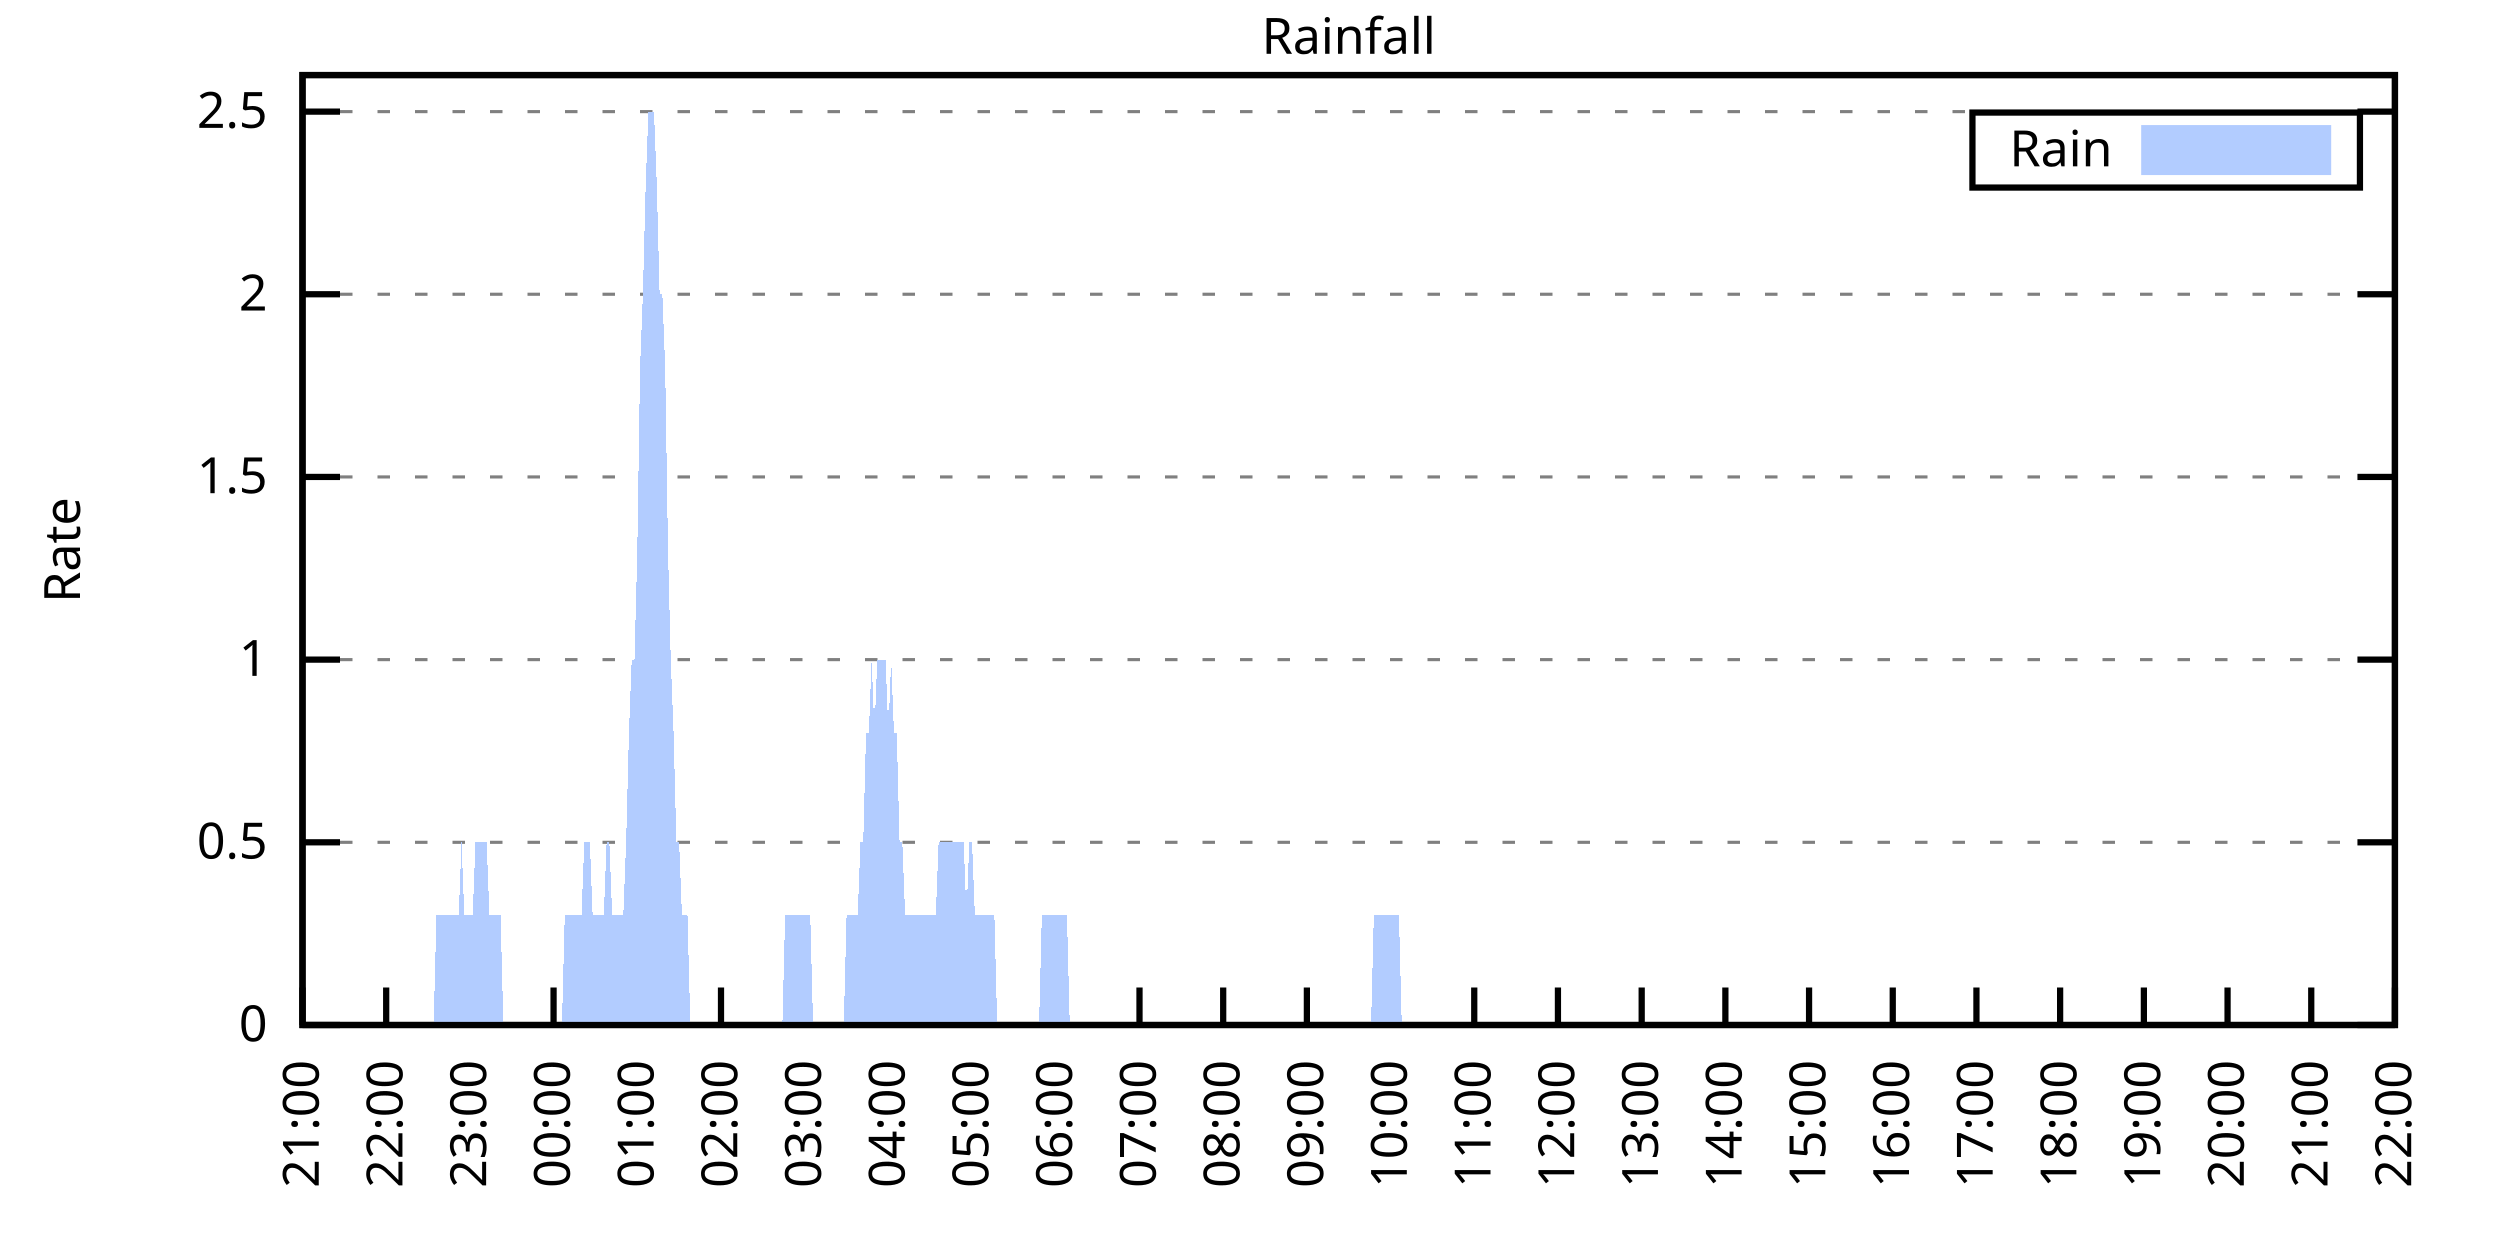
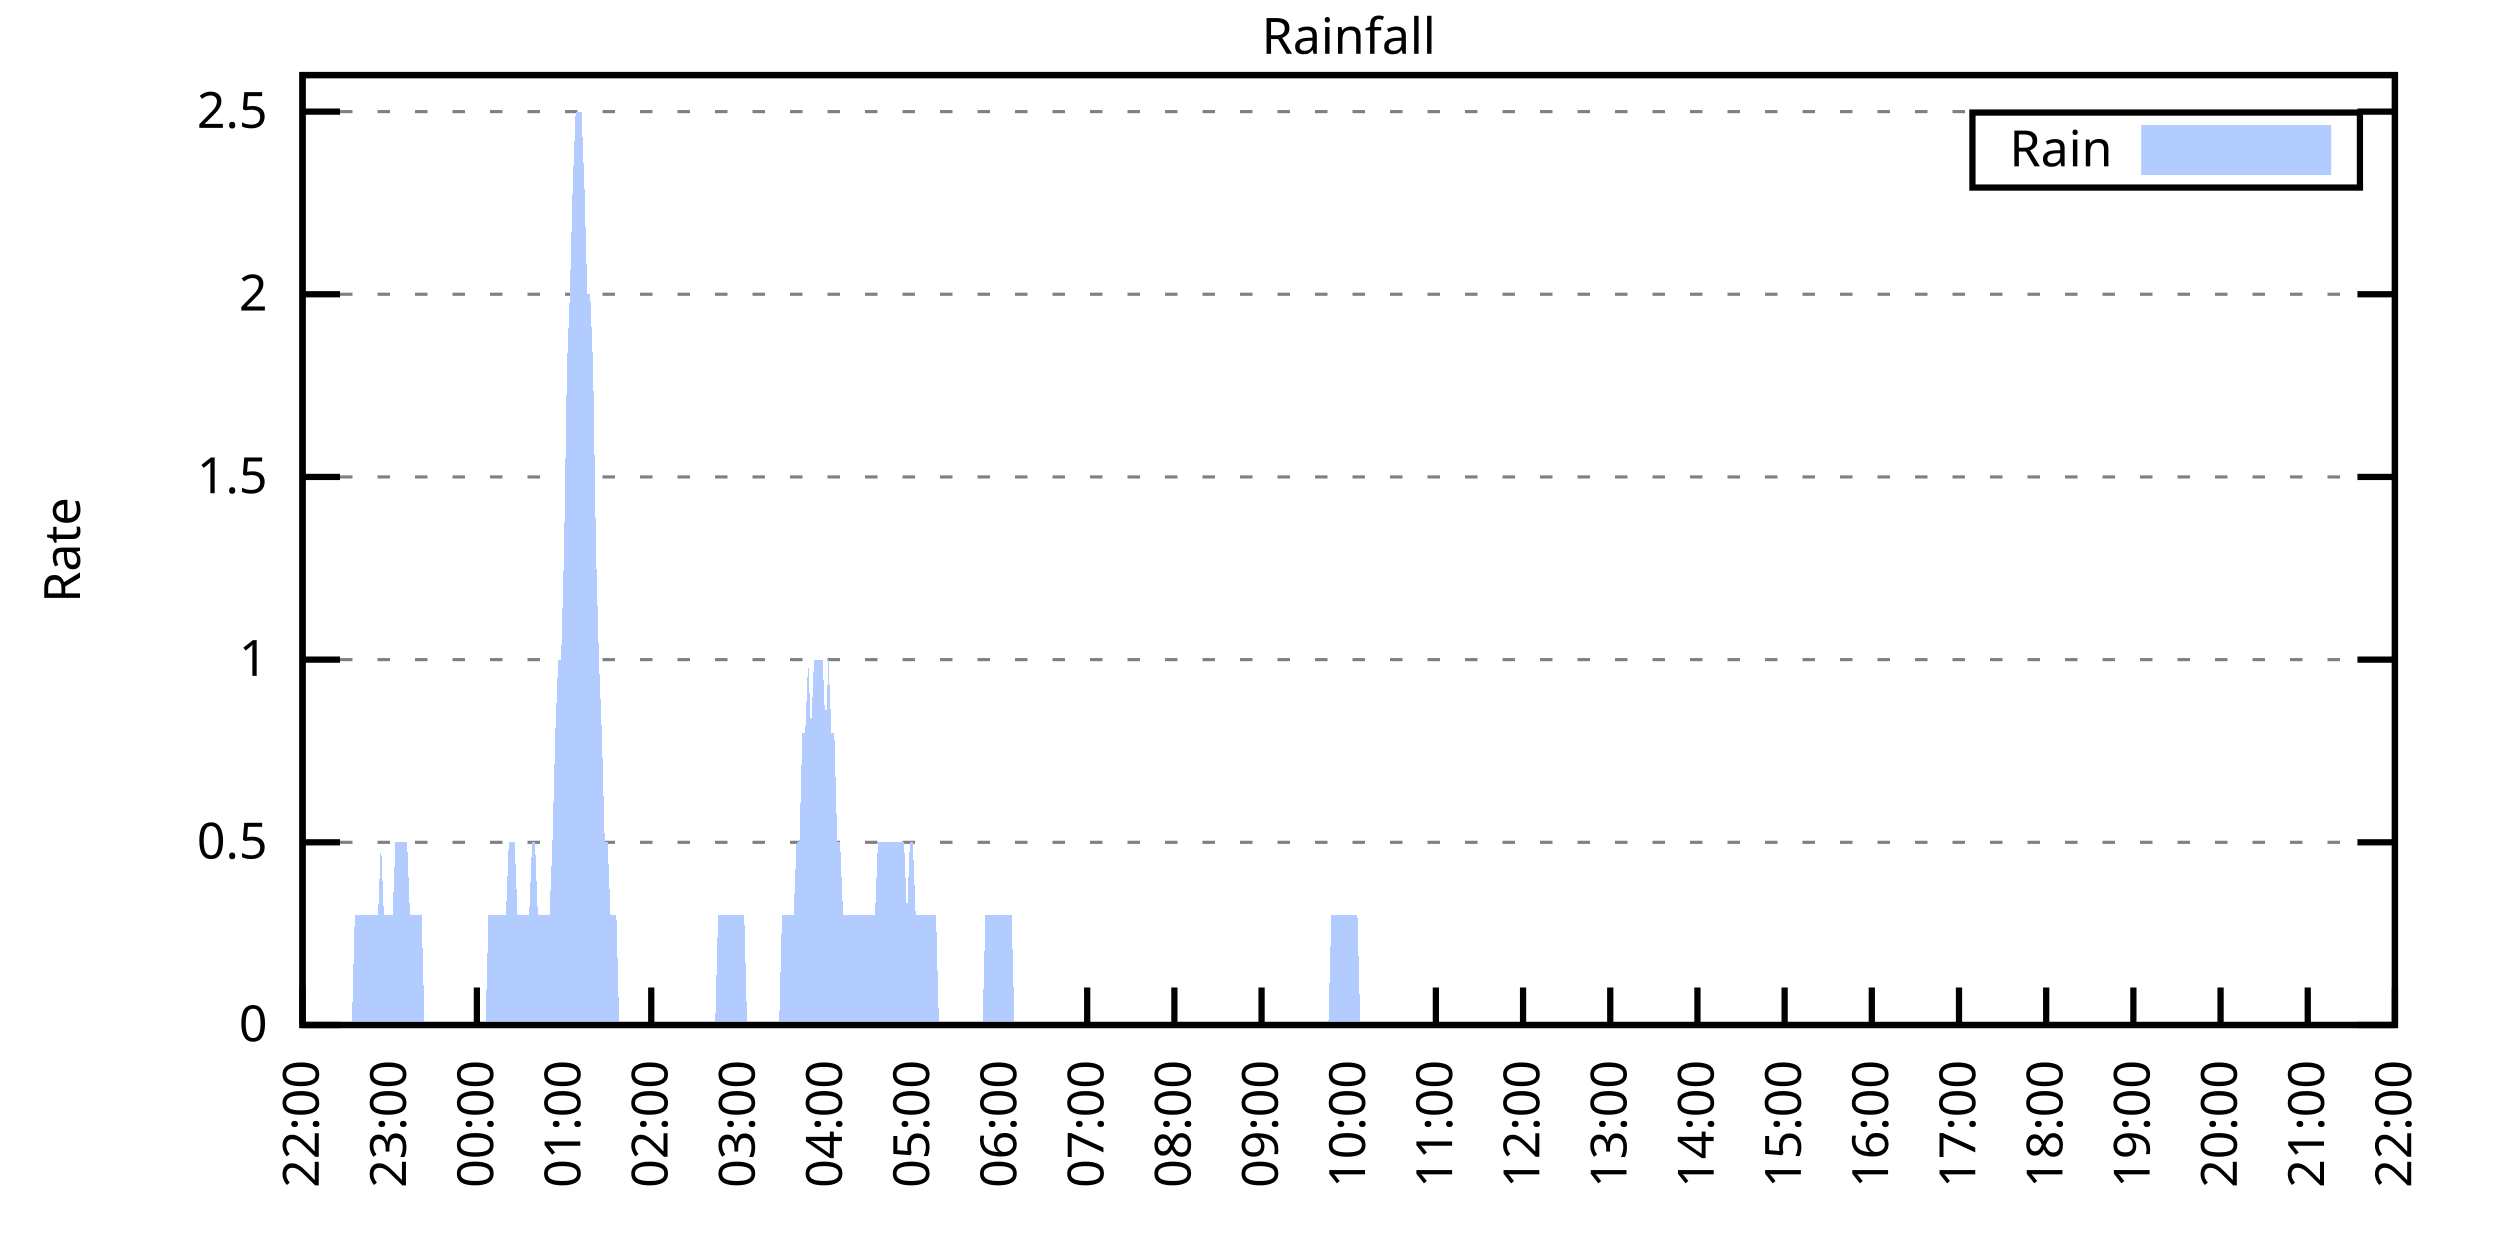
<svg xmlns="http://www.w3.org/2000/svg" xmlns:xlink="http://www.w3.org/1999/xlink" width="400" height="200" viewBox="0 0 400 200">
  <g id="gnuplot_canvas">
    <rect x="0" y="0" width="400" height="200" fill="none" />
    <defs>
      <circle id="gpDot" r="0.5" stroke-width="0.5" stroke="currentColor" />
      <path id="gpPt0" stroke-width="0.333" stroke="currentColor" d="M-1,0 h2 M0,-1 v2" />
      <path id="gpPt1" stroke-width="0.333" stroke="currentColor" d="M-1,-1 L1,1 M1,-1 L-1,1" />
      <path id="gpPt2" stroke-width="0.333" stroke="currentColor" d="M-1,0 L1,0 M0,-1 L0,1 M-1,-1 L1,1 M-1,1 L1,-1" />
      <rect id="gpPt3" stroke-width="0.333" stroke="currentColor" x="-1" y="-1" width="2" height="2" />
      <rect id="gpPt4" stroke-width="0.333" stroke="currentColor" fill="currentColor" x="-1" y="-1" width="2" height="2" />
      <circle id="gpPt5" stroke-width="0.333" stroke="currentColor" cx="0" cy="0" r="1" />
      <use xlink:href="#gpPt5" id="gpPt6" fill="currentColor" stroke="none" />
      <path id="gpPt7" stroke-width="0.333" stroke="currentColor" d="M0,-1.33 L-1.33,0.67 L1.33,0.67 z" />
      <use xlink:href="#gpPt7" id="gpPt8" fill="currentColor" stroke="none" />
      <use xlink:href="#gpPt7" id="gpPt9" stroke="currentColor" transform="rotate(180)" />
      <use xlink:href="#gpPt9" id="gpPt10" fill="currentColor" stroke="none" />
      <use xlink:href="#gpPt3" id="gpPt11" stroke="currentColor" transform="rotate(45)" />
      <use xlink:href="#gpPt11" id="gpPt12" fill="currentColor" stroke="none" />
      <path id="gpPt13" stroke-width="0.333" stroke="currentColor" d="M0,1.330 L1.265,0.411 L0.782,-1.067 L-0.782,-1.076 L-1.265,0.411 z" />
      <use xlink:href="#gpPt13" id="gpPt14" fill="currentColor" stroke="none" />
      <filter id="textbox" filterUnits="objectBoundingBox" x="0" y="0" height="1" width="1">
        <feFlood flood-color="white" flood-opacity="1" result="bgnd" />
        <feComposite in="SourceGraphic" in2="bgnd" operator="atop" />
      </filter>
      <filter id="greybox" filterUnits="objectBoundingBox" x="0" y="0" height="1" width="1">
        <feFlood flood-color="lightgrey" flood-opacity="1" result="grey" />
        <feComposite in="SourceGraphic" in2="grey" operator="atop" />
      </filter>
    </defs>
    <g fill="none" color="white" stroke="currentColor" stroke-width="1.00" stroke-linecap="butt" stroke-linejoin="miter">
</g>
    <g fill="none" color="black" stroke="currentColor" stroke-width="1.00" stroke-linecap="butt" stroke-linejoin="miter">
      <g stroke="none" shape-rendering="crispEdges">
        <polygon fill="rgb(255, 255, 255)" points="48.40,164.00 383.18,164.00 383.18,12.02 48.40,12.02 " />
      </g>
    </g>
    <g fill="none" color="black" stroke="currentColor" stroke-width="1.00" stroke-linecap="butt" stroke-linejoin="miter">
</g>
    <g fill="none" color="black" stroke="black" stroke-width="0.50" stroke-linecap="butt" stroke-linejoin="miter">
</g>
    <g fill="none" color="gray" stroke="currentColor" stroke-width="0.50" stroke-linecap="butt" stroke-linejoin="miter">
      <path stroke="gray" stroke-dasharray="2,4" class="gridline" d="M48.40,164.00 L383.19,164.00  " />
    </g>
    <g fill="none" color="gray" stroke="gray" stroke-width="1.00" stroke-linecap="butt" stroke-linejoin="miter">
</g>
    <g fill="none" color="black" stroke="currentColor" stroke-width="1.00" stroke-linecap="butt" stroke-linejoin="miter">
      <path stroke="black" d="M48.40,164.00 L54.40,164.00 M383.19,164.00 L377.19,164.00  " />
      <g transform="translate(42.80,166.60)" stroke="none" fill="black" font-family="Sans" font-size="8.00" text-anchor="end">
        <text>
          <tspan font-family="Sans"> 0</tspan>
        </text>
      </g>
    </g>
    <g fill="none" color="black" stroke="currentColor" stroke-width="1.00" stroke-linecap="butt" stroke-linejoin="miter">
</g>
    <g fill="none" color="black" stroke="black" stroke-width="0.50" stroke-linecap="butt" stroke-linejoin="miter">
</g>
    <g fill="none" color="gray" stroke="currentColor" stroke-width="0.50" stroke-linecap="butt" stroke-linejoin="miter">
      <path stroke="gray" stroke-dasharray="2,4" class="gridline" d="M48.40,134.77 L383.19,134.77  " />
    </g>
    <g fill="none" color="gray" stroke="gray" stroke-width="1.00" stroke-linecap="butt" stroke-linejoin="miter">
</g>
    <g fill="none" color="black" stroke="currentColor" stroke-width="1.00" stroke-linecap="butt" stroke-linejoin="miter">
      <path stroke="black" d="M48.40,134.77 L54.40,134.77 M383.19,134.77 L377.19,134.77  " />
      <g transform="translate(42.80,137.37)" stroke="none" fill="black" font-family="Sans" font-size="8.00" text-anchor="end">
        <text>
          <tspan font-family="Sans"> 0.5</tspan>
        </text>
      </g>
    </g>
    <g fill="none" color="black" stroke="currentColor" stroke-width="1.00" stroke-linecap="butt" stroke-linejoin="miter">
</g>
    <g fill="none" color="black" stroke="black" stroke-width="0.50" stroke-linecap="butt" stroke-linejoin="miter">
</g>
    <g fill="none" color="gray" stroke="currentColor" stroke-width="0.50" stroke-linecap="butt" stroke-linejoin="miter">
      <path stroke="gray" stroke-dasharray="2,4" class="gridline" d="M48.40,105.54 L383.19,105.54  " />
    </g>
    <g fill="none" color="gray" stroke="gray" stroke-width="1.00" stroke-linecap="butt" stroke-linejoin="miter">
</g>
    <g fill="none" color="black" stroke="currentColor" stroke-width="1.00" stroke-linecap="butt" stroke-linejoin="miter">
      <path stroke="black" d="M48.40,105.54 L54.40,105.54 M383.19,105.54 L377.19,105.54  " />
      <g transform="translate(42.80,108.14)" stroke="none" fill="black" font-family="Sans" font-size="8.00" text-anchor="end">
        <text>
          <tspan font-family="Sans"> 1</tspan>
        </text>
      </g>
    </g>
    <g fill="none" color="black" stroke="currentColor" stroke-width="1.00" stroke-linecap="butt" stroke-linejoin="miter">
</g>
    <g fill="none" color="black" stroke="black" stroke-width="0.50" stroke-linecap="butt" stroke-linejoin="miter">
</g>
    <g fill="none" color="gray" stroke="currentColor" stroke-width="0.50" stroke-linecap="butt" stroke-linejoin="miter">
      <path stroke="gray" stroke-dasharray="2,4" class="gridline" d="M48.40,76.31 L383.19,76.31  " />
    </g>
    <g fill="none" color="gray" stroke="gray" stroke-width="1.00" stroke-linecap="butt" stroke-linejoin="miter">
</g>
    <g fill="none" color="black" stroke="currentColor" stroke-width="1.00" stroke-linecap="butt" stroke-linejoin="miter">
      <path stroke="black" d="M48.40,76.31 L54.40,76.31 M383.19,76.31 L377.19,76.31  " />
      <g transform="translate(42.80,78.91)" stroke="none" fill="black" font-family="Sans" font-size="8.00" text-anchor="end">
        <text>
          <tspan font-family="Sans"> 1.5</tspan>
        </text>
      </g>
    </g>
    <g fill="none" color="black" stroke="currentColor" stroke-width="1.00" stroke-linecap="butt" stroke-linejoin="miter">
</g>
    <g fill="none" color="black" stroke="black" stroke-width="0.50" stroke-linecap="butt" stroke-linejoin="miter">
</g>
    <g fill="none" color="gray" stroke="currentColor" stroke-width="0.50" stroke-linecap="butt" stroke-linejoin="miter">
      <path stroke="gray" stroke-dasharray="2,4" class="gridline" d="M48.40,47.08 L383.19,47.08  " />
    </g>
    <g fill="none" color="gray" stroke="gray" stroke-width="1.00" stroke-linecap="butt" stroke-linejoin="miter">
</g>
    <g fill="none" color="black" stroke="currentColor" stroke-width="1.00" stroke-linecap="butt" stroke-linejoin="miter">
      <path stroke="black" d="M48.40,47.08 L54.40,47.08 M383.19,47.08 L377.19,47.08  " />
      <g transform="translate(42.80,49.68)" stroke="none" fill="black" font-family="Sans" font-size="8.00" text-anchor="end">
        <text>
          <tspan font-family="Sans"> 2</tspan>
        </text>
      </g>
    </g>
    <g fill="none" color="black" stroke="currentColor" stroke-width="1.00" stroke-linecap="butt" stroke-linejoin="miter">
</g>
    <g fill="none" color="black" stroke="black" stroke-width="0.50" stroke-linecap="butt" stroke-linejoin="miter">
</g>
    <g fill="none" color="gray" stroke="currentColor" stroke-width="0.50" stroke-linecap="butt" stroke-linejoin="miter">
      <path stroke="gray" stroke-dasharray="2,4" class="gridline" d="M48.40,17.86 L383.19,17.86  " />
    </g>
    <g fill="none" color="gray" stroke="gray" stroke-width="1.00" stroke-linecap="butt" stroke-linejoin="miter">
</g>
    <g fill="none" color="black" stroke="currentColor" stroke-width="1.00" stroke-linecap="butt" stroke-linejoin="miter">
      <path stroke="black" d="M48.40,17.86 L54.40,17.86 M383.19,17.86 L377.19,17.86  " />
      <g transform="translate(42.80,20.46)" stroke="none" fill="black" font-family="Sans" font-size="8.00" text-anchor="end">
        <text>
          <tspan font-family="Sans"> 2.5</tspan>
        </text>
      </g>
    </g>
    <g fill="none" color="black" stroke="currentColor" stroke-width="1.00" stroke-linecap="butt" stroke-linejoin="miter">
      <path stroke="black" d="M48.40,164.00 L48.40,158.00  " />
      <g transform="translate(51.00,169.60) rotate(270.00)" stroke="none" fill="black" font-family="Sans" font-size="8.00" text-anchor="end">
        <text>
-           <tspan font-family="Sans">21:00</tspan>
-         </text>
-       </g>
-     </g>
-     <g fill="none" color="black" stroke="currentColor" stroke-width="1.00" stroke-linecap="butt" stroke-linejoin="miter">
-       <path stroke="black" d="M61.79,164.00 L61.79,158.00  " />
-       <g transform="translate(64.39,169.60) rotate(270.00)" stroke="none" fill="black" font-family="Sans" font-size="8.00" text-anchor="end">
-         <text>
          <tspan font-family="Sans">22:00</tspan>
        </text>
      </g>
    </g>
    <g fill="none" color="black" stroke="currentColor" stroke-width="1.00" stroke-linecap="butt" stroke-linejoin="miter">
-       <path stroke="black" d="M75.18,164.00 L75.18,158.00  " />
-       <g transform="translate(77.78,169.60) rotate(270.00)" stroke="none" fill="black" font-family="Sans" font-size="8.00" text-anchor="end">
+       <path stroke="black" d="M62.35,164.00 L62.35,158.00  " />
+       <g transform="translate(64.95,169.60) rotate(270.00)" stroke="none" fill="black" font-family="Sans" font-size="8.00" text-anchor="end">
        <text>
          <tspan font-family="Sans">23:00</tspan>
        </text>
      </g>
    </g>
    <g fill="none" color="black" stroke="currentColor" stroke-width="1.00" stroke-linecap="butt" stroke-linejoin="miter">
-       <path stroke="black" d="M88.57,164.00 L88.57,158.00  " />
-       <g transform="translate(91.17,169.60) rotate(270.00)" stroke="none" fill="black" font-family="Sans" font-size="8.00" text-anchor="end">
+       <path stroke="black" d="M76.30,164.00 L76.30,158.00  " />
+       <g transform="translate(78.90,169.60) rotate(270.00)" stroke="none" fill="black" font-family="Sans" font-size="8.00" text-anchor="end">
        <text>
          <tspan font-family="Sans">00:00</tspan>
        </text>
      </g>
    </g>
    <g fill="none" color="black" stroke="currentColor" stroke-width="1.00" stroke-linecap="butt" stroke-linejoin="miter">
-       <path stroke="black" d="M101.97,164.00 L101.97,158.00  " />
-       <g transform="translate(104.57,169.60) rotate(270.00)" stroke="none" fill="black" font-family="Sans" font-size="8.00" text-anchor="end">
+       <path stroke="black" d="M90.25,164.00 L90.25,158.00  " />
+       <g transform="translate(92.85,169.60) rotate(270.00)" stroke="none" fill="black" font-family="Sans" font-size="8.00" text-anchor="end">
        <text>
          <tspan font-family="Sans">01:00</tspan>
        </text>
      </g>
    </g>
    <g fill="none" color="black" stroke="currentColor" stroke-width="1.00" stroke-linecap="butt" stroke-linejoin="miter">
-       <path stroke="black" d="M115.36,164.00 L115.36,158.00  " />
-       <g transform="translate(117.96,169.60) rotate(270.00)" stroke="none" fill="black" font-family="Sans" font-size="8.00" text-anchor="end">
+       <path stroke="black" d="M104.20,164.00 L104.20,158.00  " />
+       <g transform="translate(106.80,169.60) rotate(270.00)" stroke="none" fill="black" font-family="Sans" font-size="8.00" text-anchor="end">
        <text>
          <tspan font-family="Sans">02:00</tspan>
        </text>
      </g>
    </g>
    <g fill="none" color="black" stroke="currentColor" stroke-width="1.00" stroke-linecap="butt" stroke-linejoin="miter">
-       <path stroke="black" d="M128.75,164.00 L128.75,158.00  " />
-       <g transform="translate(131.35,169.60) rotate(270.00)" stroke="none" fill="black" font-family="Sans" font-size="8.00" text-anchor="end">
+       <path stroke="black" d="M118.15,164.00 L118.15,158.00  " />
+       <g transform="translate(120.75,169.60) rotate(270.00)" stroke="none" fill="black" font-family="Sans" font-size="8.00" text-anchor="end">
        <text>
          <tspan font-family="Sans">03:00</tspan>
        </text>
      </g>
    </g>
    <g fill="none" color="black" stroke="currentColor" stroke-width="1.00" stroke-linecap="butt" stroke-linejoin="miter">
-       <path stroke="black" d="M142.14,164.00 L142.14,158.00  " />
-       <g transform="translate(144.74,169.60) rotate(270.00)" stroke="none" fill="black" font-family="Sans" font-size="8.00" text-anchor="end">
+       <path stroke="black" d="M132.10,164.00 L132.10,158.00  " />
+       <g transform="translate(134.70,169.60) rotate(270.00)" stroke="none" fill="black" font-family="Sans" font-size="8.00" text-anchor="end">
        <text>
          <tspan font-family="Sans">04:00</tspan>
        </text>
      </g>
    </g>
    <g fill="none" color="black" stroke="currentColor" stroke-width="1.00" stroke-linecap="butt" stroke-linejoin="miter">
-       <path stroke="black" d="M155.53,164.00 L155.53,158.00  " />
-       <g transform="translate(158.13,169.60) rotate(270.00)" stroke="none" fill="black" font-family="Sans" font-size="8.00" text-anchor="end">
+       <path stroke="black" d="M146.05,164.00 L146.05,158.00  " />
+       <g transform="translate(148.65,169.60) rotate(270.00)" stroke="none" fill="black" font-family="Sans" font-size="8.00" text-anchor="end">
        <text>
          <tspan font-family="Sans">05:00</tspan>
        </text>
      </g>
    </g>
    <g fill="none" color="black" stroke="currentColor" stroke-width="1.00" stroke-linecap="butt" stroke-linejoin="miter">
-       <path stroke="black" d="M168.92,164.00 L168.92,158.00  " />
-       <g transform="translate(171.52,169.60) rotate(270.00)" stroke="none" fill="black" font-family="Sans" font-size="8.00" text-anchor="end">
+       <path stroke="black" d="M160.00,164.00 L160.00,158.00  " />
+       <g transform="translate(162.60,169.60) rotate(270.00)" stroke="none" fill="black" font-family="Sans" font-size="8.00" text-anchor="end">
        <text>
          <tspan font-family="Sans">06:00</tspan>
        </text>
      </g>
    </g>
    <g fill="none" color="black" stroke="currentColor" stroke-width="1.00" stroke-linecap="butt" stroke-linejoin="miter">
-       <path stroke="black" d="M182.32,164.00 L182.32,158.00  " />
-       <g transform="translate(184.92,169.60) rotate(270.00)" stroke="none" fill="black" font-family="Sans" font-size="8.00" text-anchor="end">
+       <path stroke="black" d="M173.95,164.00 L173.95,158.00  " />
+       <g transform="translate(176.55,169.60) rotate(270.00)" stroke="none" fill="black" font-family="Sans" font-size="8.00" text-anchor="end">
        <text>
          <tspan font-family="Sans">07:00</tspan>
        </text>
      </g>
    </g>
    <g fill="none" color="black" stroke="currentColor" stroke-width="1.00" stroke-linecap="butt" stroke-linejoin="miter">
-       <path stroke="black" d="M195.71,164.00 L195.71,158.00  " />
-       <g transform="translate(198.31,169.60) rotate(270.00)" stroke="none" fill="black" font-family="Sans" font-size="8.00" text-anchor="end">
+       <path stroke="black" d="M187.90,164.00 L187.90,158.00  " />
+       <g transform="translate(190.50,169.60) rotate(270.00)" stroke="none" fill="black" font-family="Sans" font-size="8.00" text-anchor="end">
        <text>
          <tspan font-family="Sans">08:00</tspan>
        </text>
      </g>
    </g>
    <g fill="none" color="black" stroke="currentColor" stroke-width="1.00" stroke-linecap="butt" stroke-linejoin="miter">
-       <path stroke="black" d="M209.10,164.00 L209.10,158.00  " />
-       <g transform="translate(211.70,169.60) rotate(270.00)" stroke="none" fill="black" font-family="Sans" font-size="8.00" text-anchor="end">
+       <path stroke="black" d="M201.85,164.00 L201.85,158.00  " />
+       <g transform="translate(204.45,169.60) rotate(270.00)" stroke="none" fill="black" font-family="Sans" font-size="8.00" text-anchor="end">
        <text>
          <tspan font-family="Sans">09:00</tspan>
        </text>
      </g>
    </g>
    <g fill="none" color="black" stroke="currentColor" stroke-width="1.00" stroke-linecap="butt" stroke-linejoin="miter">
-       <path stroke="black" d="M222.49,164.00 L222.49,158.00  " />
-       <g transform="translate(225.09,169.60) rotate(270.00)" stroke="none" fill="black" font-family="Sans" font-size="8.00" text-anchor="end">
+       <path stroke="black" d="M215.80,164.00 L215.80,158.00  " />
+       <g transform="translate(218.40,169.60) rotate(270.00)" stroke="none" fill="black" font-family="Sans" font-size="8.00" text-anchor="end">
        <text>
          <tspan font-family="Sans">10:00</tspan>
        </text>
      </g>
    </g>
    <g fill="none" color="black" stroke="currentColor" stroke-width="1.00" stroke-linecap="butt" stroke-linejoin="miter">
-       <path stroke="black" d="M235.88,164.00 L235.88,158.00  " />
-       <g transform="translate(238.48,169.60) rotate(270.00)" stroke="none" fill="black" font-family="Sans" font-size="8.00" text-anchor="end">
+       <path stroke="black" d="M229.74,164.00 L229.74,158.00  " />
+       <g transform="translate(232.34,169.60) rotate(270.00)" stroke="none" fill="black" font-family="Sans" font-size="8.00" text-anchor="end">
        <text>
          <tspan font-family="Sans">11:00</tspan>
        </text>
      </g>
    </g>
    <g fill="none" color="black" stroke="currentColor" stroke-width="1.00" stroke-linecap="butt" stroke-linejoin="miter">
-       <path stroke="black" d="M249.27,164.00 L249.27,158.00  " />
-       <g transform="translate(251.87,169.60) rotate(270.00)" stroke="none" fill="black" font-family="Sans" font-size="8.00" text-anchor="end">
+       <path stroke="black" d="M243.69,164.00 L243.69,158.00  " />
+       <g transform="translate(246.29,169.60) rotate(270.00)" stroke="none" fill="black" font-family="Sans" font-size="8.00" text-anchor="end">
        <text>
          <tspan font-family="Sans">12:00</tspan>
        </text>
      </g>
    </g>
    <g fill="none" color="black" stroke="currentColor" stroke-width="1.00" stroke-linecap="butt" stroke-linejoin="miter">
-       <path stroke="black" d="M262.67,164.00 L262.67,158.00  " />
-       <g transform="translate(265.27,169.60) rotate(270.00)" stroke="none" fill="black" font-family="Sans" font-size="8.00" text-anchor="end">
+       <path stroke="black" d="M257.64,164.00 L257.64,158.00  " />
+       <g transform="translate(260.24,169.60) rotate(270.00)" stroke="none" fill="black" font-family="Sans" font-size="8.00" text-anchor="end">
        <text>
          <tspan font-family="Sans">13:00</tspan>
        </text>
      </g>
    </g>
    <g fill="none" color="black" stroke="currentColor" stroke-width="1.00" stroke-linecap="butt" stroke-linejoin="miter">
-       <path stroke="black" d="M276.06,164.00 L276.06,158.00  " />
-       <g transform="translate(278.66,169.60) rotate(270.00)" stroke="none" fill="black" font-family="Sans" font-size="8.00" text-anchor="end">
+       <path stroke="black" d="M271.59,164.00 L271.59,158.00  " />
+       <g transform="translate(274.19,169.60) rotate(270.00)" stroke="none" fill="black" font-family="Sans" font-size="8.00" text-anchor="end">
        <text>
          <tspan font-family="Sans">14:00</tspan>
        </text>
      </g>
    </g>
    <g fill="none" color="black" stroke="currentColor" stroke-width="1.00" stroke-linecap="butt" stroke-linejoin="miter">
-       <path stroke="black" d="M289.45,164.00 L289.45,158.00  " />
-       <g transform="translate(292.05,169.60) rotate(270.00)" stroke="none" fill="black" font-family="Sans" font-size="8.00" text-anchor="end">
+       <path stroke="black" d="M285.54,164.00 L285.54,158.00  " />
+       <g transform="translate(288.14,169.60) rotate(270.00)" stroke="none" fill="black" font-family="Sans" font-size="8.00" text-anchor="end">
        <text>
          <tspan font-family="Sans">15:00</tspan>
        </text>
      </g>
    </g>
    <g fill="none" color="black" stroke="currentColor" stroke-width="1.00" stroke-linecap="butt" stroke-linejoin="miter">
-       <path stroke="black" d="M302.84,164.00 L302.84,158.00  " />
-       <g transform="translate(305.44,169.60) rotate(270.00)" stroke="none" fill="black" font-family="Sans" font-size="8.00" text-anchor="end">
+       <path stroke="black" d="M299.49,164.00 L299.49,158.00  " />
+       <g transform="translate(302.09,169.60) rotate(270.00)" stroke="none" fill="black" font-family="Sans" font-size="8.00" text-anchor="end">
        <text>
          <tspan font-family="Sans">16:00</tspan>
        </text>
      </g>
    </g>
    <g fill="none" color="black" stroke="currentColor" stroke-width="1.00" stroke-linecap="butt" stroke-linejoin="miter">
-       <path stroke="black" d="M316.23,164.00 L316.23,158.00  " />
-       <g transform="translate(318.83,169.60) rotate(270.00)" stroke="none" fill="black" font-family="Sans" font-size="8.00" text-anchor="end">
+       <path stroke="black" d="M313.44,164.00 L313.44,158.00  " />
+       <g transform="translate(316.04,169.60) rotate(270.00)" stroke="none" fill="black" font-family="Sans" font-size="8.00" text-anchor="end">
        <text>
          <tspan font-family="Sans">17:00</tspan>
        </text>
      </g>
    </g>
    <g fill="none" color="black" stroke="currentColor" stroke-width="1.00" stroke-linecap="butt" stroke-linejoin="miter">
-       <path stroke="black" d="M329.62,164.00 L329.62,158.00  " />
-       <g transform="translate(332.22,169.60) rotate(270.00)" stroke="none" fill="black" font-family="Sans" font-size="8.00" text-anchor="end">
+       <path stroke="black" d="M327.39,164.00 L327.39,158.00  " />
+       <g transform="translate(329.99,169.60) rotate(270.00)" stroke="none" fill="black" font-family="Sans" font-size="8.00" text-anchor="end">
        <text>
          <tspan font-family="Sans">18:00</tspan>
        </text>
      </g>
    </g>
    <g fill="none" color="black" stroke="currentColor" stroke-width="1.00" stroke-linecap="butt" stroke-linejoin="miter">
-       <path stroke="black" d="M343.02,164.00 L343.02,158.00  " />
-       <g transform="translate(345.62,169.60) rotate(270.00)" stroke="none" fill="black" font-family="Sans" font-size="8.00" text-anchor="end">
+       <path stroke="black" d="M341.34,164.00 L341.34,158.00  " />
+       <g transform="translate(343.94,169.60) rotate(270.00)" stroke="none" fill="black" font-family="Sans" font-size="8.00" text-anchor="end">
        <text>
          <tspan font-family="Sans">19:00</tspan>
        </text>
      </g>
    </g>
    <g fill="none" color="black" stroke="currentColor" stroke-width="1.00" stroke-linecap="butt" stroke-linejoin="miter">
-       <path stroke="black" d="M356.41,164.00 L356.41,158.00  " />
-       <g transform="translate(359.01,169.60) rotate(270.00)" stroke="none" fill="black" font-family="Sans" font-size="8.00" text-anchor="end">
+       <path stroke="black" d="M355.29,164.00 L355.29,158.00  " />
+       <g transform="translate(357.89,169.60) rotate(270.00)" stroke="none" fill="black" font-family="Sans" font-size="8.00" text-anchor="end">
        <text>
          <tspan font-family="Sans">20:00</tspan>
        </text>
      </g>
    </g>
    <g fill="none" color="black" stroke="currentColor" stroke-width="1.00" stroke-linecap="butt" stroke-linejoin="miter">
-       <path stroke="black" d="M369.80,164.00 L369.80,158.00  " />
-       <g transform="translate(372.40,169.60) rotate(270.00)" stroke="none" fill="black" font-family="Sans" font-size="8.00" text-anchor="end">
+       <path stroke="black" d="M369.24,164.00 L369.24,158.00  " />
+       <g transform="translate(371.84,169.60) rotate(270.00)" stroke="none" fill="black" font-family="Sans" font-size="8.00" text-anchor="end">
        <text>
          <tspan font-family="Sans">21:00</tspan>
        </text>
      </g>
    </g>
    <g fill="none" color="black" stroke="currentColor" stroke-width="1.00" stroke-linecap="butt" stroke-linejoin="miter">
      <path stroke="black" d="M383.19,164.00 L383.19,158.00  " />
      <g transform="translate(385.79,169.60) rotate(270.00)" stroke="none" fill="black" font-family="Sans" font-size="8.00" text-anchor="end">
        <text>
          <tspan font-family="Sans">22:00</tspan>
        </text>
      </g>
    </g>
    <g fill="none" color="black" stroke="currentColor" stroke-width="1.00" stroke-linecap="butt" stroke-linejoin="miter">
</g>
    <g fill="none" color="black" stroke="currentColor" stroke-width="1.00" stroke-linecap="butt" stroke-linejoin="miter">
      <path stroke="black" d="M48.40,12.01 L48.40,164.00 L383.19,164.00 L383.19,12.01 L48.40,12.01 Z  " />
    </g>
    <g fill="none" color="black" stroke="currentColor" stroke-width="1.00" stroke-linecap="butt" stroke-linejoin="miter">
</g>
    <g fill="none" color="black" stroke="currentColor" stroke-width="1.00" stroke-linecap="butt" stroke-linejoin="miter">
      <path stroke="black" d="M315.59,30.01 L315.59,18.01 L377.59,18.01 L377.59,30.01 L315.59,30.01 Z  " />
    </g>
    <g id="Rainfall_plot_1">
      <g fill="none" color="white" stroke="black" stroke-width="2.00" stroke-linecap="butt" stroke-linejoin="miter">
</g>
      <g fill="none" color="black" stroke="currentColor" stroke-width="2.00" stroke-linecap="butt" stroke-linejoin="miter">
        <g transform="translate(337.99,26.61)" stroke="none" fill="black" font-family="Sans" font-size="8.00" text-anchor="end">
          <text>
            <tspan font-family="Sans">Rain</tspan>
          </text>
        </g>
      </g>
      <g fill="none" color="black" stroke="currentColor" stroke-width="2.00" stroke-linecap="butt" stroke-linejoin="miter">
        <g stroke="none" shape-rendering="crispEdges">
          <polygon fill="rgb(178, 204, 255)" points="343.59,27.01 371.99,27.01 371.99,21.01 343.59,21.01 " />
        </g>
        <path stroke="rgb(178, 204, 255)" d="M343.59,27.01 L371.99,27.01 L371.99,21.01 L343.59,21.01 L343.59,27.01 Z  " />
      </g>
      <g fill="none" color="black" stroke="currentColor" stroke-width="2.00" stroke-linecap="butt" stroke-linejoin="miter">
        <g stroke="none" shape-rendering="crispEdges">
-           <polygon fill="rgb(178, 204, 255)" points="58.67,164.00 59.11,164.00 59.56,164.00 60.01,164.00 60.45,164.00 60.90,164.00 61.35,164.00 61.79,164.00 62.24,164.00 62.68,164.00 63.13,164.00 63.58,164.00 64.02,164.00 64.47,164.00 64.92,164.00 65.36,164.00 65.81,164.00 66.26,164.00 66.70,164.00 67.15,164.00 67.59,164.00 68.04,164.00 68.49,164.00 68.93,164.00 69.38,164.00 69.83,146.46 70.27,146.46 70.72,146.46 71.17,146.46 71.61,146.46 72.06,146.46 72.50,146.46 72.95,146.46 73.40,146.46 73.84,134.77 74.29,146.46 74.74,146.46 75.18,146.46 75.63,146.46 76.08,134.77 76.52,134.77 76.97,134.77 77.42,134.77 77.86,134.77 78.31,146.46 78.75,146.46 79.20,146.46 79.65,146.46 80.09,146.46 80.54,164.00 80.99,164.00 81.43,164.00 81.88,164.00 82.33,164.00 82.77,164.00 83.22,164.00 83.66,164.00 84.11,164.00 84.56,164.00 85.00,164.00 85.45,164.00 85.90,164.00 86.34,164.00 86.79,164.00 87.24,164.00 87.68,164.00 88.13,164.00 88.57,164.00 89.02,164.00 89.47,164.00 89.91,164.00 90.36,146.46 90.81,146.46 91.25,146.46 91.70,146.46 92.15,146.46 92.59,146.46 93.04,146.46 93.49,134.77 93.93,134.77 94.38,134.77 94.82,146.46 95.27,146.46 95.72,146.46 96.16,146.46 96.61,146.46 97.06,134.77 97.50,134.77 97.95,146.46 98.40,146.46 98.84,146.46 99.29,146.46 99.73,146.46 100.18,134.77 100.63,117.23 101.07,105.54 101.52,105.54 101.97,88.00 102.41,58.78 102.86,47.08 103.31,29.55 103.75,17.86 104.20,17.86 104.64,17.86 105.09,29.55 105.54,47.08 105.98,47.08 106.43,58.78 106.88,88.00 107.32,105.54 107.77,117.23 108.22,134.77 108.66,134.77 109.11,146.46 109.55,146.46 110.00,146.46 110.45,164.00 110.89,164.00 111.34,164.00 111.79,164.00 112.23,164.00 112.68,164.00 113.13,164.00 113.57,164.00 114.02,164.00 114.47,164.00 114.91,164.00 115.36,164.00 115.80,164.00 116.25,164.00 116.70,164.00 117.14,164.00 117.59,164.00 118.04,164.00 118.48,164.00 118.93,164.00 119.38,164.00 119.82,164.00 120.27,164.00 120.71,164.00 121.16,164.00 121.61,164.00 122.05,164.00 122.50,164.00 122.95,164.00 123.39,164.00 123.84,164.00 124.29,164.00 124.73,164.00 125.18,164.00 125.62,146.46 126.07,146.46 126.52,146.46 126.96,146.46 127.41,146.46 127.86,146.46 128.30,146.46 128.75,146.46 129.20,146.46 129.64,146.46 130.09,164.00 130.54,164.00 130.98,164.00 131.43,164.00 131.87,164.00 132.32,164.00 132.77,164.00 133.21,164.00 133.66,164.00 134.11,164.00 134.55,164.00 135.00,164.00 135.45,146.46 135.89,146.46 136.34,146.46 136.78,146.46 137.23,146.46 137.68,134.77 138.12,134.77 138.57,117.23 139.02,117.23 139.46,105.54 139.91,117.23 140.36,105.54 140.80,105.54 141.25,105.54 141.69,105.54 142.14,117.23 142.59,105.54 143.03,117.23 143.48,117.23 143.93,134.77 144.37,134.77 144.82,146.46 145.27,146.46 145.71,146.46 146.16,146.46 146.61,146.46 147.05,146.46 147.50,146.46 147.94,146.46 148.39,146.46 148.84,146.46 149.28,146.46 149.73,146.46 150.18,134.77 150.62,134.77 151.07,134.77 151.52,134.77 151.96,134.77 152.41,134.77 152.85,134.77 153.30,134.77 153.75,134.77 154.19,134.77 154.64,146.46 155.09,134.77 155.53,134.77 155.98,146.46 156.43,146.46 156.87,146.46 157.32,146.46 157.76,146.46 158.21,146.46 158.66,146.46 159.10,146.46 159.55,164.00 160.00,164.00 160.44,164.00 160.89,164.00 161.34,164.00 161.78,164.00 162.23,164.00 162.67,164.00 163.12,164.00 163.57,164.00 164.01,164.00 164.46,164.00 164.91,164.00 165.35,164.00 165.80,164.00 166.25,164.00 166.69,146.46 167.14,146.46 167.59,146.46 168.03,146.46 168.48,146.46 168.92,146.46 169.37,146.46 169.82,146.46 170.26,146.46 170.71,146.46 171.16,164.00 171.60,164.00 172.05,164.00 172.50,164.00 172.94,164.00 173.39,164.00 173.83,164.00 174.28,164.00 174.73,164.00 175.17,164.00 175.62,164.00 176.07,164.00 176.51,164.00 176.96,164.00 177.41,164.00 177.85,164.00 178.30,164.00 178.74,164.00 179.19,164.00 179.64,164.00 180.08,164.00 180.53,164.00 180.98,164.00 181.42,164.00 181.87,164.00 182.32,164.00 182.76,164.00 183.21,164.00 183.66,164.00 184.10,164.00 184.55,164.00 184.99,164.00 185.44,164.00 185.89,164.00 186.33,164.00 186.78,164.00 187.23,164.00 187.67,164.00 188.12,164.00 188.57,164.00 189.01,164.00 189.46,164.00 189.90,164.00 190.35,164.00 190.80,164.00 191.24,164.00 191.69,164.00 192.14,164.00 192.58,164.00 193.03,164.00 193.48,164.00 193.92,164.00 194.37,164.00 194.81,164.00 195.26,164.00 195.71,164.00 196.15,164.00 196.60,164.00 197.05,164.00 197.49,164.00 197.94,164.00 198.39,164.00 198.83,164.00 199.28,164.00 199.73,164.00 200.17,164.00 200.62,164.00 201.06,164.00 201.51,164.00 201.96,164.00 202.40,164.00 202.85,164.00 203.30,164.00 203.74,164.00 204.19,164.00 204.64,164.00 205.08,164.00 205.53,164.00 205.97,164.00 206.42,164.00 206.87,164.00 207.31,164.00 207.76,164.00 208.21,164.00 208.65,164.00 209.10,164.00 209.55,164.00 209.99,164.00 210.44,164.00 210.88,164.00 211.33,164.00 211.78,164.00 212.22,164.00 212.67,164.00 213.12,164.00 213.56,164.00 214.01,164.00 214.46,164.00 214.90,164.00 215.35,164.00 215.80,164.00 216.24,164.00 216.69,164.00 217.13,164.00 217.58,164.00 218.03,164.00 218.47,164.00 218.92,164.00 219.37,164.00 219.81,146.46 220.26,146.46 220.71,146.46 221.15,146.46 221.60,146.46 222.04,146.46 222.49,146.46 222.94,146.46 223.38,146.46 223.83,146.46 224.28,164.00 224.72,164.00 225.17,164.00 225.62,164.00 226.06,164.00 226.51,164.00 226.95,164.00 227.40,164.00 227.85,164.00 228.29,164.00 228.74,164.00 229.19,164.00 229.63,164.00 230.08,164.00 230.53,164.00 230.97,164.00 231.42,164.00 231.86,164.00 232.31,164.00 232.76,164.00 233.20,164.00 233.65,164.00 234.10,164.00 234.54,164.00 234.99,164.00 235.44,164.00 235.88,164.00 236.33,164.00 236.78,164.00 237.22,164.00 237.67,164.00 238.11,164.00 238.56,164.00 239.01,164.00 239.45,164.00 239.90,164.00 240.35,164.00 240.79,164.00 241.24,164.00 241.69,164.00 242.13,164.00 242.58,164.00 243.02,164.00 243.47,164.00 243.92,164.00 244.36,164.00 244.81,164.00 245.26,164.00 245.70,164.00 246.15,164.00 246.60,164.00 247.04,164.00 247.49,164.00 247.93,164.00 248.38,164.00 248.83,164.00 249.27,164.00 249.72,164.00 250.17,164.00 250.61,164.00 251.06,164.00 251.51,164.00 251.95,164.00 252.40,164.00 252.85,164.00 253.29,164.00 253.74,164.00 254.18,164.00 254.63,164.00 255.08,164.00 255.52,164.00 255.97,164.00 256.42,164.00 256.86,164.00 257.31,164.00 257.76,164.00 258.20,164.00 258.65,164.00 259.09,164.00 259.54,164.00 259.99,164.00 260.43,164.00 260.88,164.00 261.33,164.00 261.77,164.00 262.22,164.00 262.67,164.00 263.11,164.00 263.56,164.00 264.00,164.00 264.45,164.00 264.90,164.00 265.34,164.00 265.79,164.00 266.24,164.00 266.68,164.00 267.13,164.00 267.58,164.00 268.02,164.00 268.47,164.00 268.92,164.00 269.36,164.00 269.81,164.00 270.25,164.00 270.70,164.00 271.15,164.00 271.59,164.00 272.04,164.00 272.49,164.00 272.93,164.00 273.38,164.00 273.83,164.00 274.27,164.00 274.72,164.00 275.16,164.00 275.61,164.00 276.06,164.00 276.50,164.00 276.95,164.00 277.40,164.00 277.84,164.00 278.29,164.00 278.74,164.00 279.18,164.00 279.63,164.00 280.07,164.00 280.52,164.00 280.97,164.00 281.41,164.00 281.86,164.00 282.31,164.00 282.75,164.00 283.20,164.00 283.65,164.00 284.09,164.00 284.54,164.00 284.98,164.00 285.43,164.00 285.88,164.00 286.32,164.00 286.77,164.00 287.22,164.00 287.66,164.00 288.11,164.00 288.56,164.00 289.00,164.00 289.45,164.00 289.90,164.00 290.34,164.00 290.79,164.00 291.23,164.00 291.68,164.00 292.13,164.00 292.57,164.00 293.02,164.00 293.47,164.00 293.91,164.00 294.36,164.00 294.81,164.00 295.25,164.00 295.70,164.00 296.14,164.00 296.59,164.00 297.04,164.00 297.48,164.00 297.93,164.00 298.38,164.00 298.82,164.00 299.27,164.00 299.72,164.00 300.16,164.00 300.61,164.00 301.05,164.00 301.50,164.00 301.95,164.00 302.39,164.00 302.84,164.00 303.29,164.00 303.73,164.00 304.18,164.00 304.63,164.00 305.07,164.00 305.52,164.00 305.97,164.00 306.41,164.00 306.86,164.00 307.30,164.00 307.75,164.00 308.20,164.00 308.64,164.00 309.09,164.00 309.54,164.00 309.98,164.00 310.43,164.00 310.88,164.00 311.32,164.00 311.77,164.00 312.21,164.00 312.66,164.00 313.11,164.00 313.55,164.00 314.00,164.00 314.45,164.00 314.89,164.00 315.34,164.00 315.79,164.00 316.23,164.00 316.68,164.00 317.12,164.00 317.57,164.00 318.02,164.00 318.46,164.00 318.91,164.00 319.36,164.00 319.80,164.00 320.25,164.00 320.70,164.00 321.14,164.00 321.59,164.00 322.04,164.00 322.48,164.00 322.93,164.00 323.37,164.00 323.82,164.00 324.27,164.00 324.71,164.00 325.16,164.00 325.61,164.00 326.05,164.00 326.50,164.00 326.95,164.00 327.39,164.00 327.84,164.00 328.28,164.00 328.73,164.00 329.18,164.00 329.62,164.00 330.07,164.00 330.52,164.00 330.96,164.00 331.41,164.00 331.86,164.00 332.30,164.00 332.75,164.00 333.19,164.00 333.64,164.00 334.09,164.00 334.53,164.00 334.98,164.00 335.43,164.00 335.87,164.00 336.32,164.00 336.77,164.00 337.21,164.00 337.66,164.00 338.10,164.00 338.55,164.00 339.00,164.00 339.44,164.00 339.89,164.00 340.34,164.00 340.78,164.00 341.23,164.00 341.68,164.00 342.12,164.00 342.57,164.00 343.02,164.00 343.46,164.00 343.91,164.00 344.35,164.00 344.80,164.00 345.25,164.00 345.69,164.00 346.14,164.00 346.59,164.00 347.03,164.00 347.48,164.00 347.93,164.00 348.37,164.00 348.82,164.00 349.26,164.00 349.71,164.00 350.16,164.00 350.60,164.00 351.05,164.00 351.50,164.00 351.94,164.00 352.39,164.00 352.84,164.00 353.28,164.00 353.73,164.00 354.17,164.00 354.62,164.00 355.07,164.00 355.51,164.00 355.96,164.00 356.41,164.00 356.85,164.00 357.30,164.00 357.75,164.00 358.19,164.00 358.64,164.00 359.09,164.00 359.53,164.00 359.98,164.00 360.42,164.00 360.87,164.00 361.32,164.00 361.76,164.00 362.21,164.00 362.66,164.00 363.10,164.00 363.55,164.00 364.00,164.00 364.44,164.00 364.89,164.00 365.33,164.00 365.78,164.00 366.23,164.00 366.67,164.00 367.12,164.00 367.57,164.00 368.01,164.00 368.46,164.00 368.91,164.00 369.35,164.00 369.80,164.00 370.24,164.00 370.69,164.00 371.14,164.00 371.58,164.00 372.03,164.00 372.48,164.00 372.92,164.00 373.37,164.00 373.82,164.00 374.26,164.00 374.71,164.00 375.16,164.00 375.60,164.00 376.05,164.00 376.49,164.00 376.94,164.00 377.39,164.00 377.83,164.00 378.28,164.00 378.73,164.00 379.17,164.00 379.62,164.00 379.62,164.00 58.67,164.00 " />
+           <polygon fill="rgb(178, 204, 255)" points="48.86,164.00 49.33,164.00 49.79,164.00 50.26,164.00 50.72,164.00 51.19,164.00 51.65,164.00 52.12,164.00 52.58,164.00 53.05,164.00 53.51,164.00 53.98,164.00 54.44,164.00 54.91,164.00 55.37,164.00 55.84,164.00 56.30,164.00 56.77,146.46 57.23,146.46 57.70,146.46 58.16,146.46 58.63,146.46 59.09,146.46 59.56,146.46 60.02,146.46 60.49,146.46 60.95,134.77 61.42,146.46 61.88,146.46 62.35,146.46 62.81,146.46 63.28,134.77 63.74,134.77 64.21,134.77 64.67,134.77 65.14,134.77 65.60,146.46 66.07,146.46 66.53,146.46 67.00,146.46 67.46,146.46 67.93,164.00 68.39,164.00 68.86,164.00 69.32,164.00 69.79,164.00 70.25,164.00 70.72,164.00 71.18,164.00 71.65,164.00 72.11,164.00 72.58,164.00 73.04,164.00 73.51,164.00 73.97,164.00 74.44,164.00 74.90,164.00 75.37,164.00 75.83,164.00 76.30,164.00 76.76,164.00 77.23,164.00 77.69,164.00 78.16,146.46 78.62,146.46 79.09,146.46 79.55,146.46 80.02,146.46 80.48,146.46 80.95,146.46 81.41,134.77 81.88,134.77 82.34,134.77 82.81,146.46 83.27,146.46 83.74,146.46 84.20,146.46 84.67,146.46 85.13,134.77 85.60,134.77 86.06,146.46 86.53,146.46 86.99,146.46 87.46,146.46 87.92,146.46 88.39,134.77 88.85,117.23 89.32,105.54 89.78,105.54 90.25,88.00 90.71,58.78 91.18,47.08 91.64,29.55 92.11,17.86 92.57,17.86 93.04,17.86 93.50,29.55 93.97,47.08 94.43,47.08 94.90,58.78 95.36,88.00 95.83,105.54 96.29,117.23 96.76,134.77 97.22,134.77 97.69,146.46 98.15,146.46 98.62,146.46 99.08,164.00 99.55,164.00 100.01,164.00 100.48,164.00 100.94,164.00 101.41,164.00 101.87,164.00 102.34,164.00 102.80,164.00 103.27,164.00 103.73,164.00 104.20,164.00 104.66,164.00 105.13,164.00 105.59,164.00 106.06,164.00 106.52,164.00 106.99,164.00 107.45,164.00 107.92,164.00 108.38,164.00 108.85,164.00 109.31,164.00 109.78,164.00 110.24,164.00 110.71,164.00 111.17,164.00 111.64,164.00 112.10,164.00 112.57,164.00 113.03,164.00 113.50,164.00 113.96,164.00 114.43,164.00 114.89,146.46 115.36,146.46 115.82,146.46 116.29,146.46 116.75,146.46 117.22,146.46 117.68,146.46 118.15,146.46 118.61,146.46 119.08,146.46 119.54,164.00 120.01,164.00 120.47,164.00 120.94,164.00 121.40,164.00 121.87,164.00 122.33,164.00 122.80,164.00 123.26,164.00 123.73,164.00 124.19,164.00 124.66,164.00 125.12,146.46 125.59,146.46 126.05,146.46 126.52,146.46 126.98,146.46 127.45,134.77 127.91,134.77 128.38,117.23 128.84,117.23 129.31,105.54 129.77,117.23 130.24,105.54 130.70,105.54 131.17,105.54 131.63,105.54 132.10,117.23 132.56,105.54 133.03,117.23 133.49,117.23 133.96,134.77 134.42,134.77 134.89,146.46 135.35,146.46 135.82,146.46 136.28,146.46 136.75,146.46 137.21,146.46 137.68,146.46 138.14,146.46 138.61,146.46 139.07,146.46 139.54,146.46 140.00,146.46 140.47,134.77 140.93,134.77 141.40,134.77 141.86,134.77 142.33,134.77 142.79,134.77 143.26,134.77 143.72,134.77 144.19,134.77 144.65,134.77 145.12,146.46 145.58,134.77 146.05,134.77 146.51,146.46 146.98,146.46 147.44,146.46 147.91,146.46 148.37,146.46 148.84,146.46 149.30,146.46 149.77,146.46 150.23,164.00 150.70,164.00 151.16,164.00 151.63,164.00 152.09,164.00 152.56,164.00 153.02,164.00 153.49,164.00 153.95,164.00 154.42,164.00 154.88,164.00 155.35,164.00 155.81,164.00 156.28,164.00 156.74,164.00 157.21,164.00 157.67,146.46 158.14,146.46 158.60,146.46 159.07,146.46 159.53,146.46 160.00,146.46 160.46,146.46 160.93,146.46 161.39,146.46 161.86,146.46 162.32,164.00 162.79,164.00 163.25,164.00 163.72,164.00 164.18,164.00 164.65,164.00 165.11,164.00 165.58,164.00 166.04,164.00 166.51,164.00 166.97,164.00 167.44,164.00 167.90,164.00 168.37,164.00 168.83,164.00 169.30,164.00 169.76,164.00 170.23,164.00 170.69,164.00 171.16,164.00 171.62,164.00 172.09,164.00 172.55,164.00 173.02,164.00 173.48,164.00 173.95,164.00 174.41,164.00 174.88,164.00 175.34,164.00 175.81,164.00 176.27,164.00 176.74,164.00 177.20,164.00 177.67,164.00 178.13,164.00 178.60,164.00 179.06,164.00 179.53,164.00 179.99,164.00 180.46,164.00 180.92,164.00 181.39,164.00 181.85,164.00 182.32,164.00 182.78,164.00 183.25,164.00 183.71,164.00 184.18,164.00 184.64,164.00 185.11,164.00 185.57,164.00 186.04,164.00 186.50,164.00 186.97,164.00 187.43,164.00 187.90,164.00 188.36,164.00 188.83,164.00 189.29,164.00 189.76,164.00 190.22,164.00 190.69,164.00 191.15,164.00 191.62,164.00 192.08,164.00 192.55,164.00 193.01,164.00 193.48,164.00 193.94,164.00 194.41,164.00 194.87,164.00 195.34,164.00 195.80,164.00 196.27,164.00 196.73,164.00 197.20,164.00 197.66,164.00 198.13,164.00 198.59,164.00 199.06,164.00 199.52,164.00 199.99,164.00 200.45,164.00 200.92,164.00 201.38,164.00 201.85,164.00 202.31,164.00 202.78,164.00 203.24,164.00 203.71,164.00 204.17,164.00 204.64,164.00 205.10,164.00 205.57,164.00 206.03,164.00 206.50,164.00 206.96,164.00 207.43,164.00 207.89,164.00 208.36,164.00 208.82,164.00 209.29,164.00 209.75,164.00 210.22,164.00 210.68,164.00 211.15,164.00 211.61,164.00 212.08,164.00 212.54,164.00 213.01,146.46 213.47,146.46 213.94,146.46 214.40,146.46 214.87,146.46 215.33,146.46 215.80,146.46 216.26,146.46 216.72,146.46 217.19,146.46 217.65,164.00 218.12,164.00 218.58,164.00 219.05,164.00 219.51,164.00 219.98,164.00 220.44,164.00 220.91,164.00 221.37,164.00 221.84,164.00 222.30,164.00 222.77,164.00 223.23,164.00 223.70,164.00 224.16,164.00 224.63,164.00 225.09,164.00 225.56,164.00 226.02,164.00 226.49,164.00 226.95,164.00 227.42,164.00 227.88,164.00 228.35,164.00 228.81,164.00 229.28,164.00 229.74,164.00 230.21,164.00 230.67,164.00 231.14,164.00 231.60,164.00 232.07,164.00 232.53,164.00 233.00,164.00 233.46,164.00 233.93,164.00 234.39,164.00 234.86,164.00 235.32,164.00 235.79,164.00 236.25,164.00 236.72,164.00 237.18,164.00 237.65,164.00 238.11,164.00 238.58,164.00 239.04,164.00 239.51,164.00 239.97,164.00 240.44,164.00 240.90,164.00 241.37,164.00 241.83,164.00 242.30,164.00 242.76,164.00 243.23,164.00 243.69,164.00 244.16,164.00 244.62,164.00 245.09,164.00 245.55,164.00 246.02,164.00 246.48,164.00 246.95,164.00 247.41,164.00 247.88,164.00 248.34,164.00 248.81,164.00 249.27,164.00 249.74,164.00 250.20,164.00 250.67,164.00 251.13,164.00 251.60,164.00 252.06,164.00 252.53,164.00 252.99,164.00 253.46,164.00 253.92,164.00 254.39,164.00 254.85,164.00 255.32,164.00 255.78,164.00 256.25,164.00 256.71,164.00 257.18,164.00 257.64,164.00 258.11,164.00 258.57,164.00 259.04,164.00 259.50,164.00 259.97,164.00 260.43,164.00 260.90,164.00 261.36,164.00 261.83,164.00 262.29,164.00 262.76,164.00 263.22,164.00 263.69,164.00 264.15,164.00 264.62,164.00 265.08,164.00 265.55,164.00 266.01,164.00 266.48,164.00 266.94,164.00 267.41,164.00 267.87,164.00 268.34,164.00 268.80,164.00 269.27,164.00 269.73,164.00 270.20,164.00 270.66,164.00 271.13,164.00 271.59,164.00 272.06,164.00 272.52,164.00 272.99,164.00 273.45,164.00 273.92,164.00 274.38,164.00 274.85,164.00 275.31,164.00 275.78,164.00 276.24,164.00 276.71,164.00 277.17,164.00 277.64,164.00 278.10,164.00 278.57,164.00 279.03,164.00 279.50,164.00 279.96,164.00 280.43,164.00 280.89,164.00 281.36,164.00 281.82,164.00 282.29,164.00 282.75,164.00 283.22,164.00 283.68,164.00 284.15,164.00 284.61,164.00 285.08,164.00 285.54,164.00 286.01,164.00 286.47,164.00 286.94,164.00 287.40,164.00 287.87,164.00 288.33,164.00 288.80,164.00 289.26,164.00 289.73,164.00 290.19,164.00 290.66,164.00 291.12,164.00 291.59,164.00 292.05,164.00 292.52,164.00 292.98,164.00 293.45,164.00 293.91,164.00 294.38,164.00 294.84,164.00 295.31,164.00 295.77,164.00 296.24,164.00 296.70,164.00 297.17,164.00 297.63,164.00 298.10,164.00 298.56,164.00 299.03,164.00 299.49,164.00 299.96,164.00 300.42,164.00 300.89,164.00 301.35,164.00 301.82,164.00 302.28,164.00 302.75,164.00 303.21,164.00 303.68,164.00 304.14,164.00 304.61,164.00 305.07,164.00 305.54,164.00 306.00,164.00 306.47,164.00 306.93,164.00 307.40,164.00 307.86,164.00 308.33,164.00 308.79,164.00 309.26,164.00 309.72,164.00 310.19,164.00 310.65,164.00 311.12,164.00 311.58,164.00 312.05,164.00 312.51,164.00 312.98,164.00 313.44,164.00 313.91,164.00 314.37,164.00 314.84,164.00 315.30,164.00 315.77,164.00 316.23,164.00 316.70,164.00 317.16,164.00 317.63,164.00 318.09,164.00 318.56,164.00 319.02,164.00 319.49,164.00 319.95,164.00 320.42,164.00 320.88,164.00 321.35,164.00 321.81,164.00 322.28,164.00 322.74,164.00 323.21,164.00 323.67,164.00 324.14,164.00 324.60,164.00 325.07,164.00 325.53,164.00 326.00,164.00 326.46,164.00 326.93,164.00 327.39,164.00 327.86,164.00 328.32,164.00 328.79,164.00 329.25,164.00 329.72,164.00 330.18,164.00 330.65,164.00 331.11,164.00 331.58,164.00 332.04,164.00 332.51,164.00 332.97,164.00 333.44,164.00 333.90,164.00 334.37,164.00 334.83,164.00 335.30,164.00 335.76,164.00 336.23,164.00 336.69,164.00 337.16,164.00 337.62,164.00 338.09,164.00 338.55,164.00 339.02,164.00 339.48,164.00 339.95,164.00 340.41,164.00 340.88,164.00 341.34,164.00 341.81,164.00 342.27,164.00 342.74,164.00 343.20,164.00 343.67,164.00 344.13,164.00 344.60,164.00 345.06,164.00 345.53,164.00 345.99,164.00 346.46,164.00 346.92,164.00 347.39,164.00 347.85,164.00 348.32,164.00 348.78,164.00 349.25,164.00 349.71,164.00 350.18,164.00 350.64,164.00 351.11,164.00 351.57,164.00 352.04,164.00 352.50,164.00 352.97,164.00 353.43,164.00 353.90,164.00 354.36,164.00 354.83,164.00 355.29,164.00 355.76,164.00 356.22,164.00 356.69,164.00 357.15,164.00 357.62,164.00 358.08,164.00 358.55,164.00 359.01,164.00 359.48,164.00 359.94,164.00 360.41,164.00 360.87,164.00 361.34,164.00 361.80,164.00 362.27,164.00 362.73,164.00 363.20,164.00 363.66,164.00 364.13,164.00 364.59,164.00 365.06,164.00 365.52,164.00 365.99,164.00 366.45,164.00 366.92,164.00 367.38,164.00 367.85,164.00 368.31,164.00 368.78,164.00 369.24,164.00 369.71,164.00 370.17,164.00 370.64,164.00 371.10,164.00 371.57,164.00 372.03,164.00 372.50,164.00 372.96,164.00 373.43,164.00 373.89,164.00 374.36,164.00 374.82,164.00 375.29,164.00 375.75,164.00 376.22,164.00 376.68,164.00 377.15,164.00 377.61,164.00 378.08,164.00 378.54,164.00 379.01,164.00 379.47,164.00 379.94,164.00 380.40,164.00 380.87,164.00 382.26,164.00 382.73,164.00 383.19,164.00 383.19,164.00 48.86,164.00 " />
        </g>
      </g>
    </g>
    <g fill="none" color="black" stroke="currentColor" stroke-width="2.00" stroke-linecap="butt" stroke-linejoin="miter">
</g>
    <g fill="none" color="black" stroke="black" stroke-width="1.00" stroke-linecap="butt" stroke-linejoin="miter">
</g>
    <g fill="none" color="black" stroke="currentColor" stroke-width="1.00" stroke-linecap="butt" stroke-linejoin="miter">
      <path stroke="black" d="M48.40,12.01 L48.40,164.00 L383.19,164.00 L383.19,12.01 L48.40,12.01 Z  " />
      <g transform="translate(12.80,88.01) rotate(270.00)" stroke="none" fill="black" font-family="Sans" font-size="8.00" text-anchor="middle">
        <text>
          <tspan font-family="Sans">Rate</tspan>
        </text>
      </g>
    </g>
    <g fill="none" color="black" stroke="currentColor" stroke-width="1.00" stroke-linecap="butt" stroke-linejoin="miter">
</g>
    <g fill="none" color="black" stroke="currentColor" stroke-width="1.00" stroke-linecap="butt" stroke-linejoin="miter">
      <g transform="translate(215.79,8.61)" stroke="none" fill="black" font-family="Sans" font-size="8.00" text-anchor="middle">
        <text>
          <tspan font-family="Sans">Rainfall</tspan>
        </text>
      </g>
    </g>
    <g fill="none" color="black" stroke="currentColor" stroke-width="1.00" stroke-linecap="butt" stroke-linejoin="miter">
</g>
  </g>
</svg>
